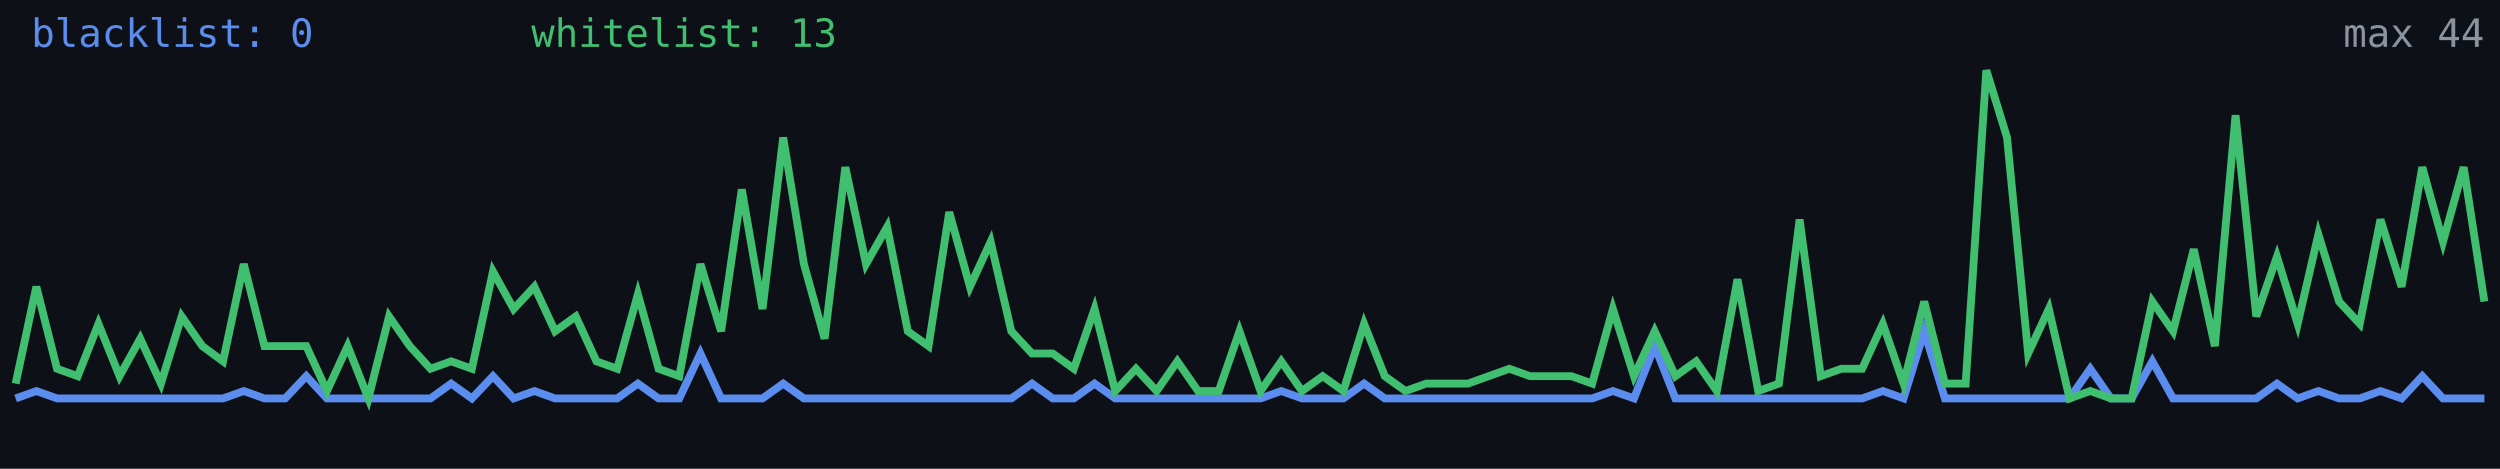
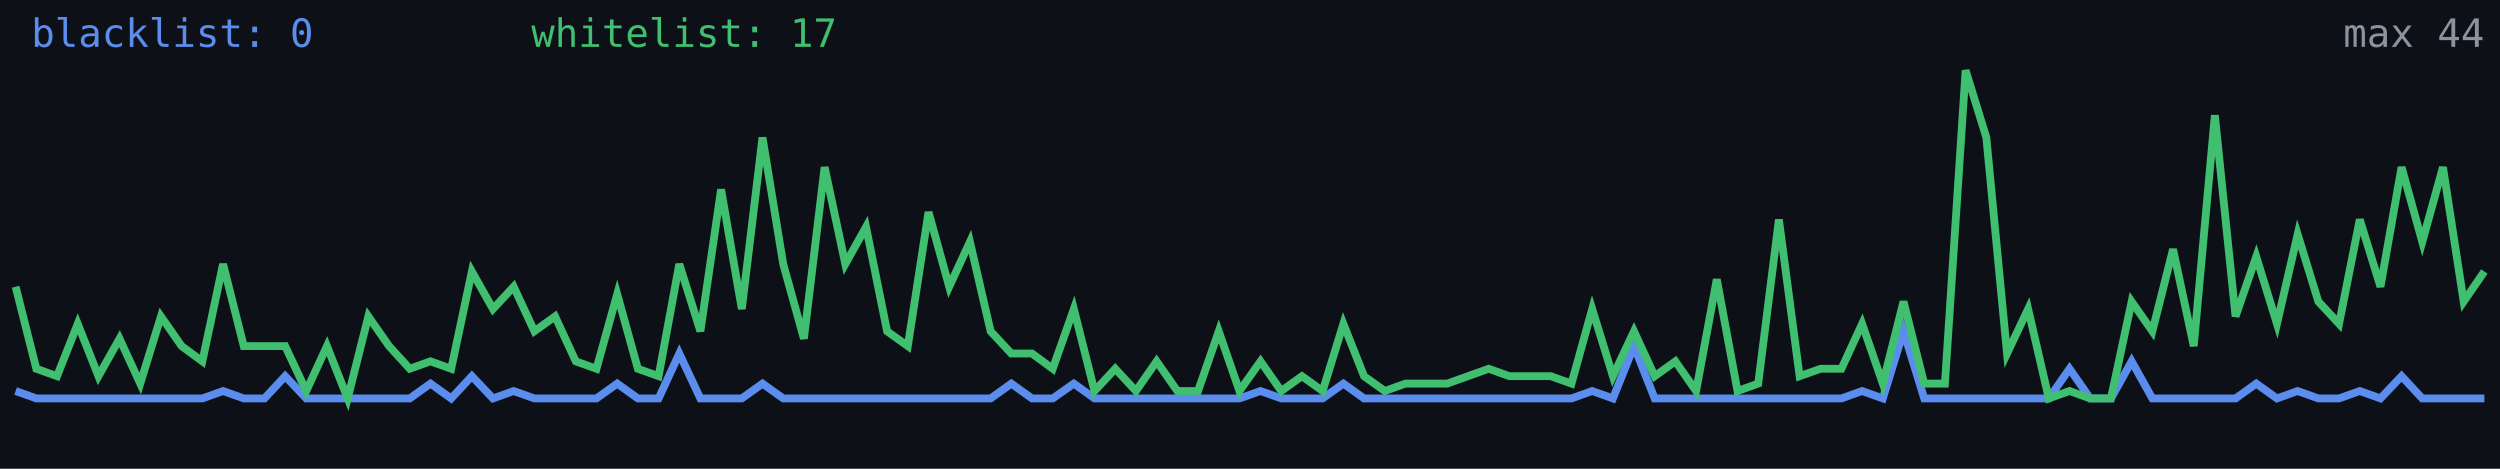
<svg xmlns="http://www.w3.org/2000/svg" width="640" height="120" viewBox="0 0 640 120" role="img" aria-label="Alive configs trend">
  <rect width="640" height="120" fill="#0d1117" />
-   <polyline fill="none" stroke="#5b8def" stroke-width="2" points="4.0,102.0 9.3,100.1 14.6,102.0 19.9,102.0 25.2,102.0 30.6,102.0 35.9,102.0 41.2,102.0 46.5,102.0 51.8,102.0 57.1,102.0 62.4,100.1 67.7,102.0 73.0,102.0 78.4,96.3 83.7,102.0 89.0,102.0 94.3,102.0 99.6,102.0 104.9,102.0 110.2,102.0 115.5,98.2 120.8,102.0 126.2,96.3 131.5,102.0 136.8,100.1 142.1,102.0 147.4,102.0 152.7,102.0 158.0,102.0 163.3,98.2 168.6,102.0 173.9,102.0 179.3,90.5 184.6,102.0 189.9,102.0 195.2,102.0 200.5,98.2 205.8,102.0 211.1,102.0 216.4,102.0 221.7,102.0 227.1,102.0 232.4,102.0 237.7,102.0 243.0,102.0 248.3,102.0 253.6,102.0 258.9,102.0 264.2,98.2 269.5,102.0 274.9,102.0 280.2,98.2 285.5,102.0 290.8,102.0 296.1,102.0 301.4,102.0 306.7,102.0 312.0,102.0 317.3,102.0 322.7,102.0 328.0,100.1 333.3,102.0 338.6,102.0 343.9,102.0 349.2,98.2 354.5,102.0 359.8,102.0 365.1,102.0 370.5,102.0 375.8,102.0 381.1,102.0 386.4,102.0 391.7,102.0 397.0,102.0 402.3,102.0 407.6,102.0 412.9,100.1 418.3,102.0 423.6,88.6 428.9,102.0 434.2,102.0 439.5,102.0 444.8,102.0 450.1,102.0 455.4,102.0 460.7,102.0 466.1,102.0 471.4,102.0 476.7,102.0 482.0,100.1 487.3,102.0 492.6,84.8 497.9,102.0 503.2,102.0 508.5,102.0 513.8,102.0 519.2,102.0 524.5,102.0 529.8,102.0 535.1,94.4 540.4,102.0 545.7,102.0 551.0,92.5 556.3,102.0 561.6,102.0 567.0,102.0 572.3,102.0 577.6,102.0 582.9,98.2 588.2,102.0 593.5,100.1 598.8,102.0 604.1,102.0 609.4,100.1 614.8,102.0 620.1,96.3 625.4,102.0 630.7,102.0 636.0,102.0" />
-   <polyline fill="none" stroke="#3fbf6f" stroke-width="2" points="4.0,98.2 9.3,73.4 14.6,94.4 19.9,96.3 25.2,82.9 30.6,96.3 35.9,86.7 41.2,98.2 46.5,81.0 51.8,88.6 57.1,92.5 62.4,67.6 67.7,88.6 73.0,88.6 78.4,88.6 83.7,100.1 89.0,88.6 94.3,102.0 99.6,81.0 104.9,88.6 110.2,94.4 115.5,92.5 120.8,94.4 126.2,69.5 131.5,79.1 136.8,73.4 142.1,84.8 147.4,81.0 152.7,92.5 158.0,94.4 163.3,75.3 168.6,94.4 173.9,96.3 179.3,67.6 184.6,84.8 189.9,48.5 195.2,79.1 200.5,35.2 205.8,67.6 211.1,86.7 216.4,42.8 221.7,67.6 227.1,58.1 232.4,84.8 237.7,88.6 243.0,54.3 248.3,73.4 253.6,61.9 258.9,84.8 264.2,90.5 269.5,90.5 274.9,94.4 280.2,79.1 285.5,100.1 290.8,94.4 296.1,100.1 301.4,92.5 306.7,100.1 312.0,100.1 317.3,84.8 322.7,100.1 328.0,92.5 333.3,100.1 338.6,96.3 343.9,100.1 349.2,82.9 354.5,96.3 359.8,100.1 365.1,98.2 370.5,98.2 375.8,98.2 381.1,96.3 386.4,94.4 391.7,96.3 397.0,96.3 402.3,96.3 407.6,98.2 412.9,79.1 418.3,96.3 423.6,84.8 428.9,96.3 434.2,92.5 439.5,100.1 444.8,71.5 450.1,100.1 455.4,98.2 460.7,56.2 466.1,96.3 471.4,94.4 476.7,94.4 482.0,82.9 487.3,98.2 492.6,77.2 497.9,98.2 503.2,98.2 508.5,18.0 513.8,35.2 519.2,90.5 524.5,79.1 529.8,102.0 535.1,100.1 540.4,102.0 545.7,102.0 551.0,77.2 556.3,84.8 561.6,63.8 567.0,88.6 572.3,29.5 577.6,81.0 582.9,65.7 588.2,82.9 593.5,60.0 598.8,77.2 604.1,82.9 609.4,56.2 614.8,73.4 620.1,42.8 625.4,61.9 630.7,42.8 636.0,77.2" />
+   <polyline fill="none" stroke="#5b8def" stroke-width="2" points="4.0,100.1 9.3,102.0 14.6,102.0 19.9,102.0 25.2,102.0 30.6,102.0 35.9,102.0 41.2,102.0 46.5,102.0 51.8,102.0 57.1,100.1 62.4,102.0 67.7,102.0 73.0,96.3 78.4,102.0 83.7,102.0 89.0,102.0 94.3,102.0 99.6,102.0 104.9,102.0 110.2,98.2 115.5,102.0 120.8,96.3 126.2,102.0 131.5,100.1 136.8,102.0 142.1,102.0 147.4,102.0 152.7,102.0 158.0,98.2 163.3,102.0 168.6,102.0 173.9,90.5 179.3,102.0 184.6,102.0 189.9,102.0 195.2,98.2 200.5,102.0 205.8,102.0 211.1,102.0 216.4,102.0 221.7,102.0 227.1,102.0 232.4,102.0 237.7,102.0 243.0,102.0 248.3,102.0 253.6,102.0 258.9,98.2 264.2,102.0 269.5,102.0 274.9,98.2 280.2,102.0 285.5,102.0 290.8,102.0 296.1,102.0 301.4,102.0 306.7,102.0 312.0,102.0 317.3,102.0 322.7,100.1 328.0,102.0 333.3,102.0 338.6,102.0 343.9,98.2 349.2,102.0 354.5,102.0 359.8,102.0 365.1,102.0 370.5,102.0 375.8,102.0 381.1,102.0 386.4,102.0 391.7,102.0 397.0,102.0 402.3,102.0 407.6,100.1 412.9,102.0 418.3,88.6 423.6,102.0 428.9,102.0 434.2,102.0 439.5,102.0 444.8,102.0 450.1,102.0 455.4,102.0 460.7,102.0 466.1,102.0 471.4,102.0 476.7,100.1 482.0,102.0 487.3,84.8 492.6,102.0 497.9,102.0 503.2,102.0 508.5,102.0 513.8,102.0 519.2,102.0 524.5,102.0 529.8,94.4 535.1,102.0 540.4,102.0 545.7,92.5 551.0,102.0 556.3,102.0 561.6,102.0 567.0,102.0 572.3,102.0 577.6,98.2 582.9,102.0 588.2,100.1 593.5,102.0 598.8,102.0 604.1,100.1 609.4,102.0 614.8,96.3 620.1,102.0 625.4,102.0 630.7,102.0 636.0,102.0" />
+   <polyline fill="none" stroke="#3fbf6f" stroke-width="2" points="4.0,73.4 9.3,94.4 14.6,96.3 19.9,82.9 25.2,96.3 30.6,86.7 35.9,98.2 41.2,81.0 46.5,88.6 51.8,92.5 57.1,67.6 62.4,88.6 67.7,88.6 73.0,88.6 78.4,100.1 83.7,88.6 89.0,102.0 94.3,81.0 99.6,88.6 104.9,94.4 110.2,92.5 115.5,94.4 120.8,69.5 126.2,79.1 131.5,73.4 136.8,84.8 142.1,81.0 147.4,92.5 152.7,94.4 158.0,75.3 163.3,94.4 168.6,96.3 173.9,67.6 179.3,84.8 184.6,48.5 189.9,79.1 195.2,35.2 200.5,67.6 205.8,86.7 211.1,42.8 216.4,67.6 221.7,58.1 227.1,84.8 232.4,88.6 237.7,54.3 243.0,73.4 248.3,61.9 253.6,84.8 258.9,90.5 264.2,90.5 269.5,94.4 274.9,79.1 280.2,100.1 285.5,94.4 290.8,100.1 296.1,92.5 301.4,100.1 306.7,100.1 312.0,84.8 317.3,100.1 322.7,92.5 328.0,100.1 333.3,96.3 338.6,100.1 343.9,82.9 349.2,96.3 354.5,100.1 359.8,98.2 365.1,98.2 370.5,98.2 375.8,96.3 381.1,94.4 386.4,96.3 391.7,96.3 397.0,96.3 402.3,98.2 407.6,79.1 412.9,96.3 418.3,84.8 423.6,96.3 428.9,92.5 434.2,100.1 439.5,71.5 444.8,100.1 450.1,98.2 455.4,56.2 460.7,96.3 466.1,94.4 471.4,94.4 476.7,82.9 482.0,98.2 487.3,77.2 492.6,98.2 497.9,98.2 503.2,18.0 508.5,35.2 513.8,90.5 519.2,79.1 524.5,102.0 529.8,100.1 535.1,102.0 540.4,102.0 545.7,77.2 551.0,84.8 556.3,63.8 561.6,88.6 567.0,29.5 572.3,81.0 577.6,65.7 582.9,82.9 588.2,60.0 593.5,77.2 598.8,82.9 604.1,56.2 609.4,73.4 614.8,42.8 620.1,61.9 625.4,42.8 630.7,77.2 636.0,69.5" />
  <text x="8" y="12" fill="#5b8def" font-size="10" font-family="monospace">blacklist: 0</text>
-   <text x="136" y="12" fill="#3fbf6f" font-size="10" font-family="monospace">whitelist: 13</text>
+   <text x="136" y="12" fill="#3fbf6f" font-size="10" font-family="monospace">whitelist: 17</text>
  <text x="636" y="12" fill="#8b949e" font-size="10" text-anchor="end" font-family="monospace">max 44</text>
</svg>
